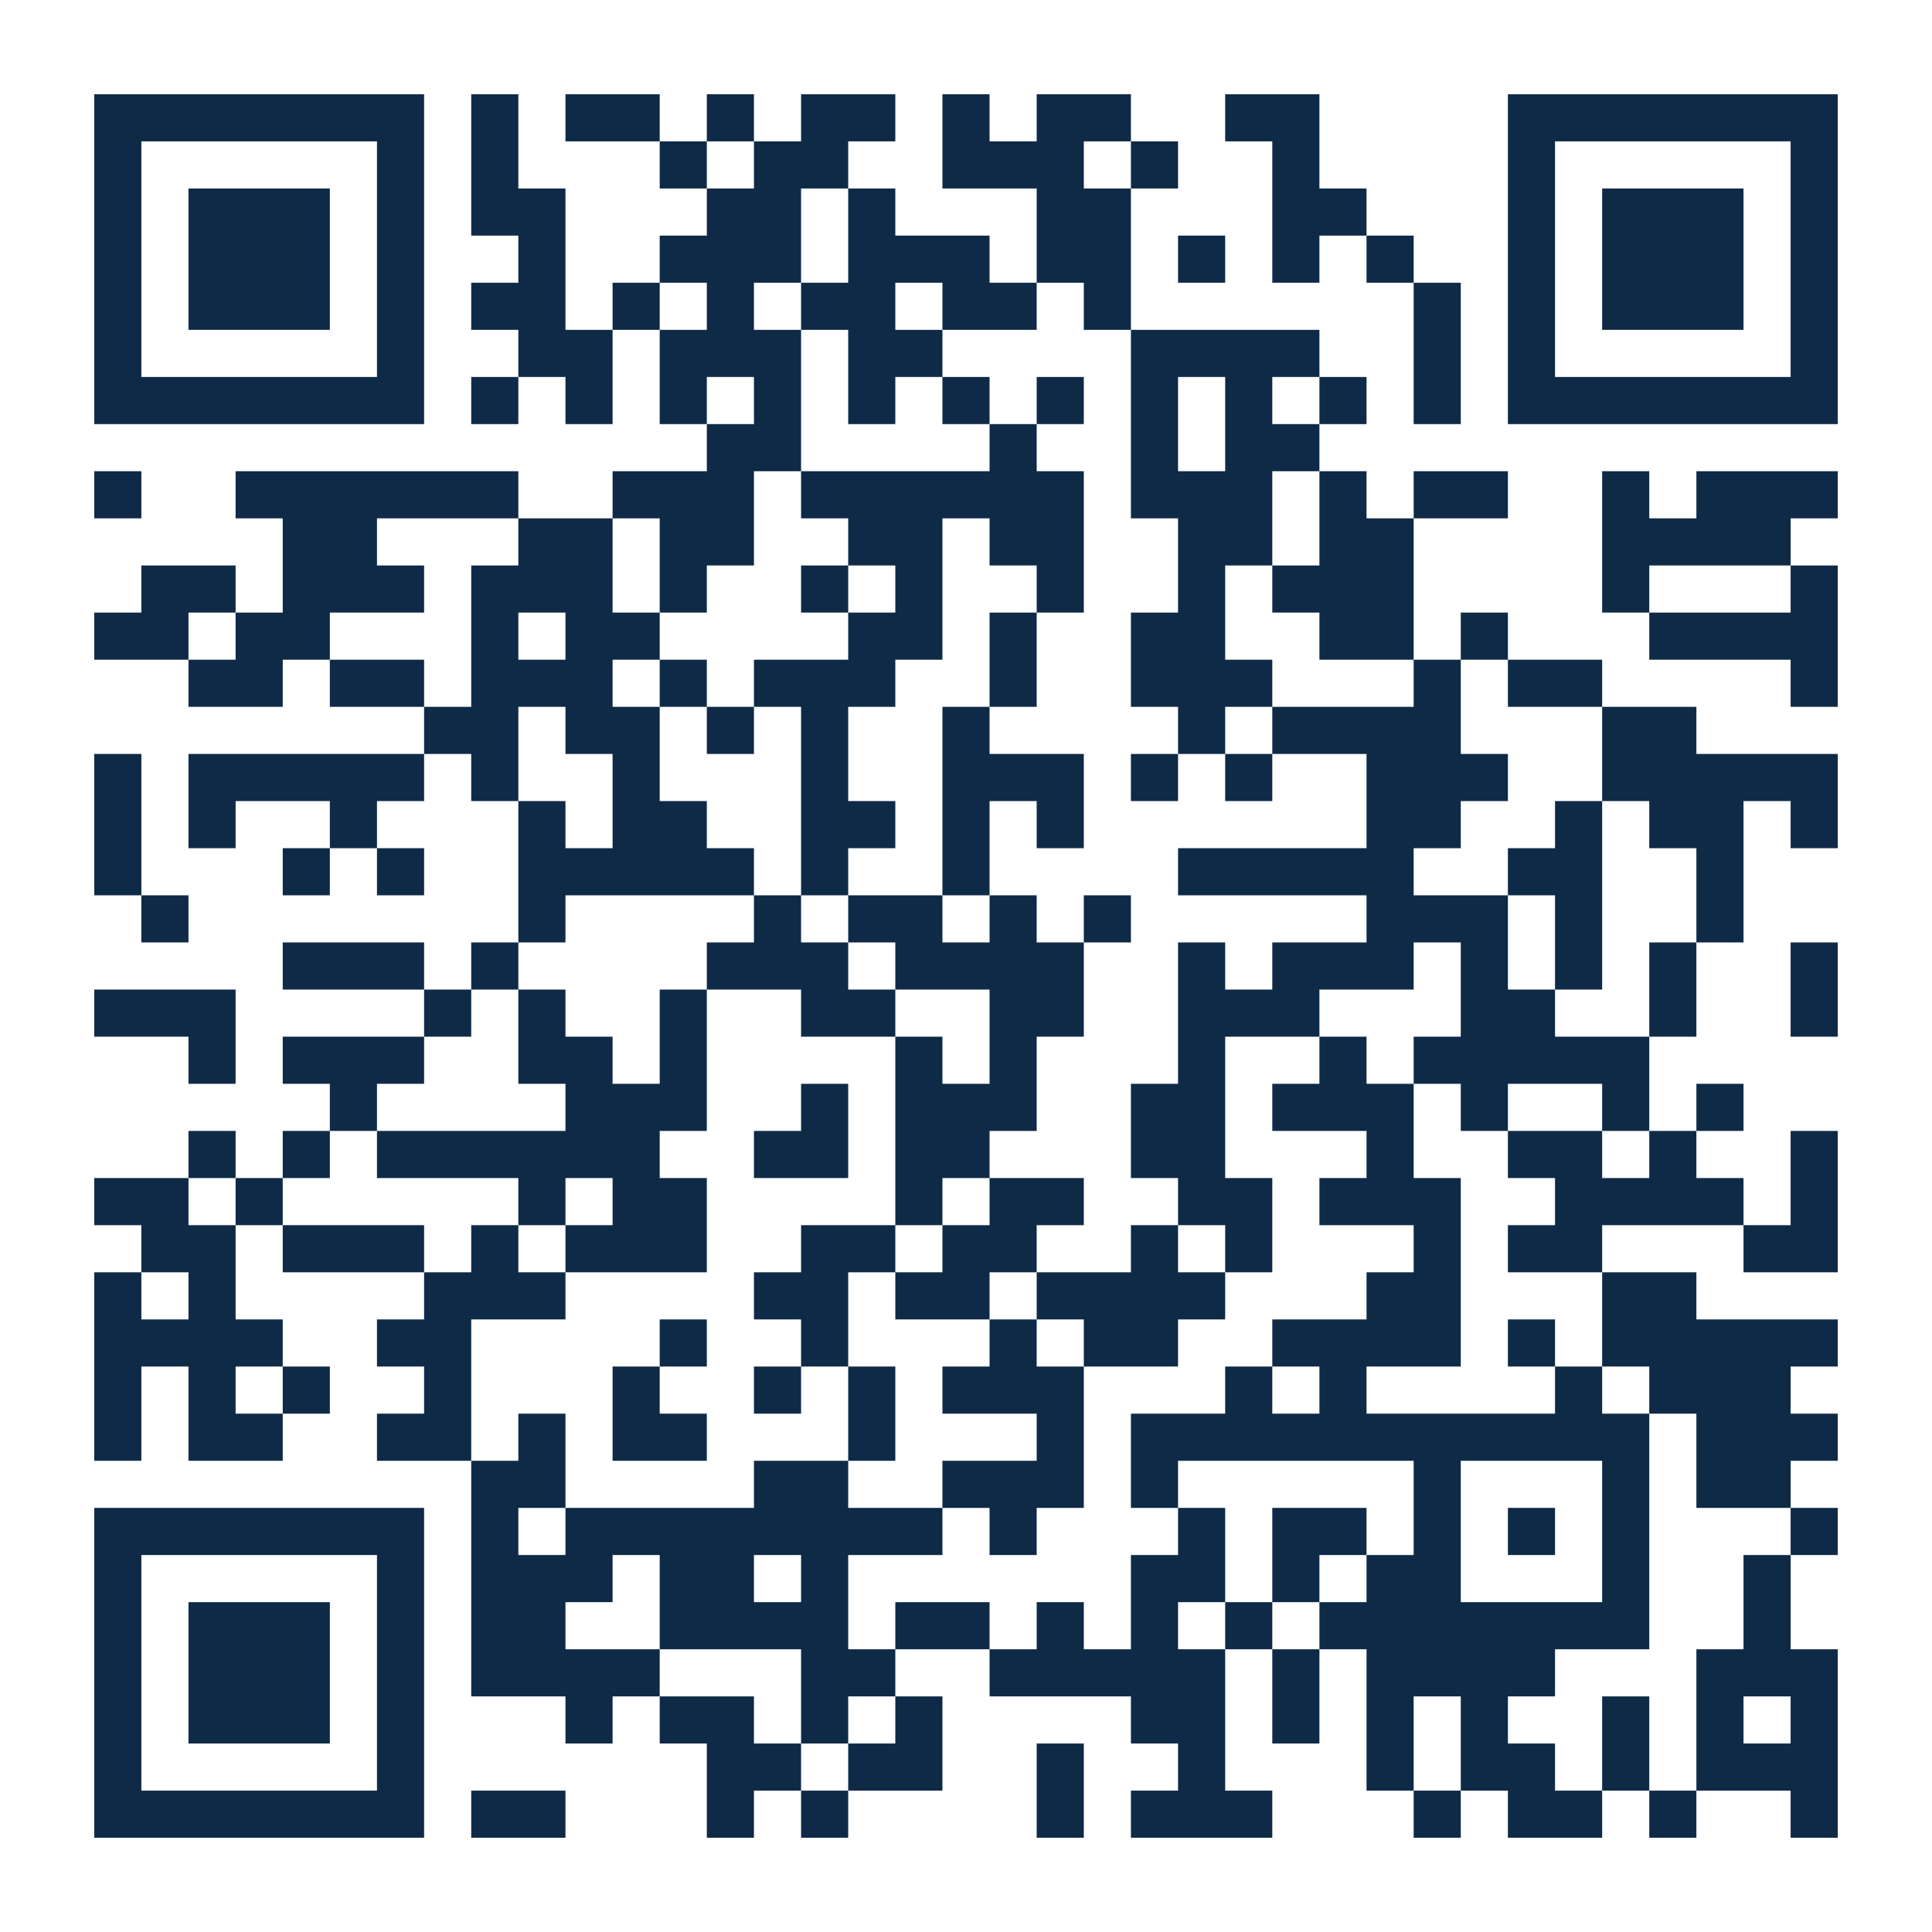
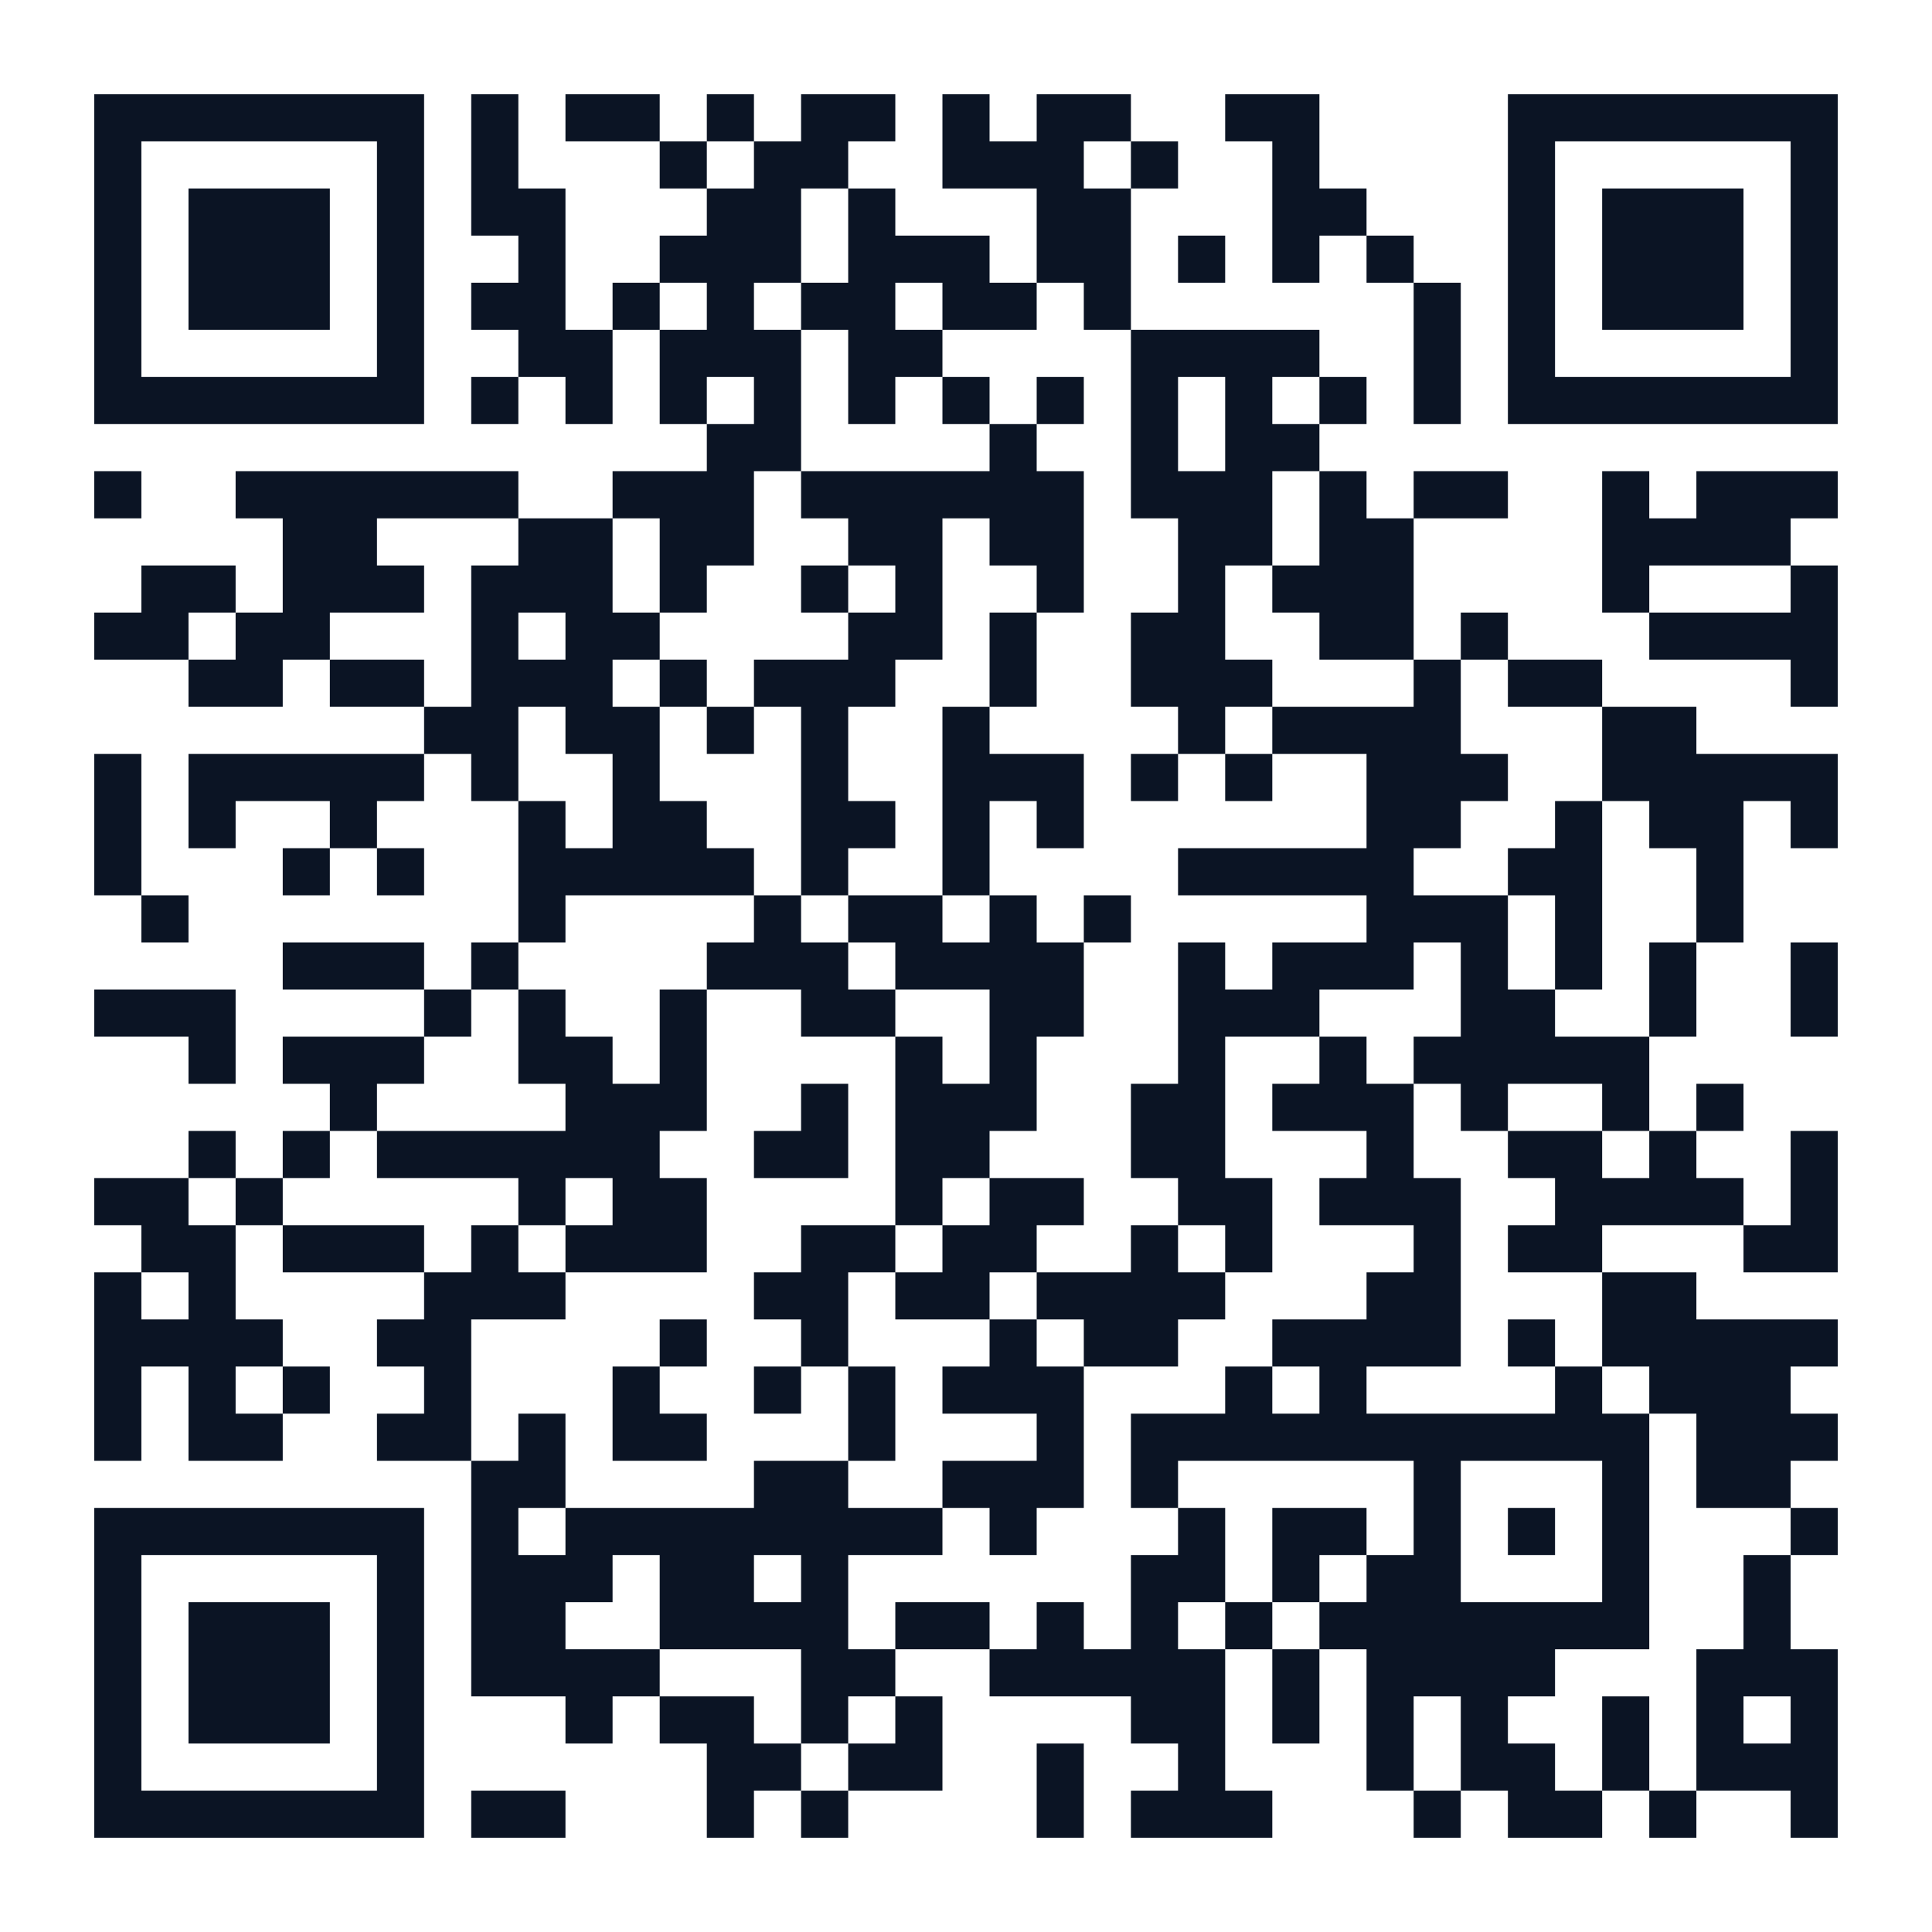
<svg xmlns="http://www.w3.org/2000/svg" width="164" height="164" class="segno">
  <g transform="scale(4)">
    <path fill="#fff" d="M0 0h41v41h-41z" />
-     <path class="qrline" stroke="#0e2a47" d="M2 2.5h7m1 0h1m1 0h2m1 0h1m1 0h2m1 0h1m1 0h2m2 0h2m4 0h7m-37 1h1m5 0h1m1 0h1m3 0h1m1 0h2m2 0h3m1 0h1m2 0h1m4 0h1m5 0h1m-37 1h1m1 0h3m1 0h1m1 0h2m3 0h2m1 0h1m3 0h2m3 0h2m3 0h1m1 0h3m1 0h1m-37 1h1m1 0h3m1 0h1m2 0h1m2 0h3m1 0h3m1 0h2m1 0h1m1 0h1m1 0h1m2 0h1m1 0h3m1 0h1m-37 1h1m1 0h3m1 0h1m1 0h2m1 0h1m1 0h1m1 0h2m1 0h2m1 0h1m6 0h1m1 0h1m1 0h3m1 0h1m-37 1h1m5 0h1m2 0h2m1 0h3m1 0h2m4 0h4m2 0h1m1 0h1m5 0h1m-37 1h7m1 0h1m1 0h1m1 0h1m1 0h1m1 0h1m1 0h1m1 0h1m1 0h1m1 0h1m1 0h1m1 0h1m1 0h7m-24 1h2m4 0h1m2 0h1m1 0h2m-26 1h1m2 0h6m2 0h3m1 0h6m1 0h3m1 0h1m1 0h2m2 0h1m1 0h3m-33 1h2m3 0h2m1 0h2m2 0h2m1 0h2m2 0h2m1 0h2m4 0h4m-35 1h2m1 0h3m1 0h3m1 0h1m2 0h1m1 0h1m2 0h1m2 0h1m1 0h3m4 0h1m3 0h1m-37 1h2m1 0h2m3 0h1m1 0h2m4 0h2m1 0h1m2 0h2m2 0h2m1 0h1m3 0h4m-35 1h2m1 0h2m1 0h3m1 0h1m1 0h3m2 0h1m2 0h3m3 0h1m1 0h2m4 0h1m-30 1h2m1 0h2m1 0h1m1 0h1m2 0h1m4 0h1m1 0h4m3 0h2m-34 1h1m1 0h5m1 0h1m2 0h1m3 0h1m2 0h3m1 0h1m1 0h1m2 0h3m2 0h5m-37 1h1m1 0h1m2 0h1m3 0h1m1 0h2m2 0h2m1 0h1m1 0h1m6 0h2m2 0h1m1 0h2m1 0h1m-37 1h1m3 0h1m1 0h1m2 0h5m1 0h1m2 0h1m4 0h5m2 0h2m2 0h1m-34 1h1m7 0h1m4 0h1m1 0h2m1 0h1m1 0h1m5 0h3m1 0h1m2 0h1m-31 1h3m1 0h1m4 0h3m1 0h4m2 0h1m1 0h3m1 0h1m1 0h1m1 0h1m2 0h1m-37 1h3m4 0h1m1 0h1m2 0h1m2 0h2m2 0h2m2 0h3m3 0h2m2 0h1m2 0h1m-35 1h1m1 0h3m2 0h2m1 0h1m4 0h1m1 0h1m3 0h1m2 0h1m1 0h5m-28 1h1m4 0h3m2 0h1m1 0h3m2 0h2m1 0h3m1 0h1m2 0h1m1 0h1m-33 1h1m1 0h1m1 0h6m2 0h2m1 0h2m3 0h2m3 0h1m2 0h2m1 0h1m2 0h1m-37 1h2m1 0h1m5 0h1m1 0h2m4 0h1m1 0h2m2 0h2m1 0h3m2 0h4m1 0h1m-36 1h2m1 0h3m1 0h1m1 0h3m2 0h2m1 0h2m2 0h1m1 0h1m3 0h1m1 0h2m3 0h2m-37 1h1m1 0h1m4 0h3m4 0h2m1 0h2m1 0h4m3 0h2m3 0h2m-34 1h4m2 0h2m4 0h1m2 0h1m3 0h1m1 0h2m2 0h4m1 0h1m1 0h5m-37 1h1m1 0h1m1 0h1m2 0h1m3 0h1m2 0h1m1 0h1m1 0h3m3 0h1m1 0h1m4 0h1m1 0h3m-36 1h1m1 0h2m2 0h2m1 0h1m1 0h2m3 0h1m3 0h1m1 0h11m1 0h3m-29 1h2m4 0h2m2 0h3m1 0h1m5 0h1m3 0h1m1 0h2m-36 1h7m1 0h1m1 0h8m1 0h1m3 0h1m1 0h2m1 0h1m1 0h1m1 0h1m3 0h1m-37 1h1m5 0h1m1 0h3m1 0h2m1 0h1m6 0h2m1 0h1m1 0h2m3 0h1m2 0h1m-36 1h1m1 0h3m1 0h1m1 0h2m2 0h4m1 0h2m1 0h1m1 0h1m1 0h1m1 0h7m2 0h1m-36 1h1m1 0h3m1 0h1m1 0h4m3 0h2m2 0h5m1 0h1m1 0h4m3 0h3m-37 1h1m1 0h3m1 0h1m3 0h1m1 0h2m1 0h1m1 0h1m4 0h2m1 0h1m1 0h1m1 0h1m2 0h1m1 0h1m1 0h1m-37 1h1m5 0h1m6 0h2m1 0h2m2 0h1m2 0h1m3 0h1m1 0h2m1 0h1m1 0h3m-37 1h7m1 0h2m3 0h1m1 0h1m4 0h1m1 0h3m3 0h1m1 0h2m1 0h1m2 0h1" />
+     <path class="qrline" stroke="#0b1424" d="M2 2.5h7m1 0h1m1 0h2m1 0h1m1 0h2m1 0h1m1 0h2m2 0h2m4 0h7m-37 1h1m5 0h1m1 0h1m3 0h1m1 0h2m2 0h3m1 0h1m2 0h1m4 0h1m5 0h1m-37 1h1m1 0h3m1 0h1m1 0h2m3 0h2m1 0h1m3 0h2m3 0h2m3 0h1m1 0h3m1 0h1m-37 1h1m1 0h3m1 0h1m2 0h1m2 0h3m1 0h3m1 0h2m1 0h1m1 0h1m1 0h1m2 0h1m1 0h3m1 0h1m-37 1h1m1 0h3m1 0h1m1 0h2m1 0h1m1 0h1m1 0h2m1 0h2m1 0h1m6 0h1m1 0h1m1 0h3m1 0h1m-37 1h1m5 0h1m2 0h2m1 0h3m1 0h2m4 0h4m2 0h1m1 0h1m5 0h1m-37 1h7m1 0h1m1 0h1m1 0h1m1 0h1m1 0h1m1 0h1m1 0h1m1 0h1m1 0h1m1 0h1m1 0h1m1 0h7m-24 1h2m4 0h1m2 0h1m1 0h2m-26 1h1m2 0h6m2 0h3m1 0h6m1 0h3m1 0h1m1 0h2m2 0h1m1 0h3m-33 1h2m3 0h2m1 0h2m2 0h2m1 0h2m2 0h2m1 0h2m4 0h4m-35 1h2m1 0h3m1 0h3m1 0h1m2 0h1m1 0h1m2 0h1m2 0h1m1 0h3m4 0h1m3 0h1m-37 1h2m1 0h2m3 0h1m1 0h2m4 0h2m1 0h1m2 0h2m2 0h2m1 0h1m3 0h4m-35 1h2m1 0h2m1 0h3m1 0h1m1 0h3m2 0h1m2 0h3m3 0h1m1 0h2m4 0h1m-30 1h2m1 0h2m1 0h1m1 0h1m2 0h1m4 0h1m1 0h4m3 0h2m-34 1h1m1 0h5m1 0h1m2 0h1m3 0h1m2 0h3m1 0h1m1 0h1m2 0h3m2 0h5m-37 1h1m1 0h1m2 0h1m3 0h1m1 0h2m2 0h2m1 0h1m1 0h1m6 0h2m2 0h1m1 0h2m1 0h1m-37 1h1m3 0h1m1 0h1m2 0h5m1 0h1m2 0h1m4 0h5m2 0h2m2 0h1m-34 1h1m7 0h1m4 0h1m1 0h2m1 0h1m1 0h1m5 0h3m1 0h1m2 0h1m-31 1h3m1 0h1m4 0h3m1 0h4m2 0h1m1 0h3m1 0h1m1 0h1m1 0h1m2 0h1m-37 1h3m4 0h1m1 0h1m2 0h1m2 0h2m2 0h2m2 0h3m3 0h2m2 0h1m2 0h1m-35 1h1m1 0h3m2 0h2m1 0h1m4 0h1m1 0h1m3 0h1m2 0h1m1 0h5m-28 1h1m4 0h3m2 0h1m1 0h3m2 0h2m1 0h3m1 0h1m2 0h1m1 0h1m-33 1h1m1 0h1m1 0h6m2 0h2m1 0h2m3 0h2m3 0h1m2 0h2m1 0h1m2 0h1m-37 1h2m1 0h1m5 0h1m1 0h2m4 0h1m1 0h2m2 0h2m1 0h3m2 0h4m1 0h1m-36 1h2m1 0h3m1 0h1m1 0h3m2 0h2m1 0h2m2 0h1m1 0h1m3 0h1m1 0h2m3 0h2m-37 1h1m1 0h1m4 0h3m4 0h2m1 0h2m1 0h4m3 0h2m3 0h2m-34 1h4m2 0h2m4 0h1m2 0h1m3 0h1m1 0h2m2 0h4m1 0h1m1 0h5m-37 1h1m1 0h1m1 0h1m2 0h1m3 0h1m2 0h1m1 0h1m1 0h3m3 0h1m1 0h1m4 0h1m1 0h3m-36 1h1m1 0h2m2 0h2m1 0h1m1 0h2m3 0h1m3 0h1m1 0h11m1 0h3m-29 1h2m4 0h2m2 0h3m1 0h1m5 0h1m3 0h1m1 0h2m-36 1h7m1 0h1m1 0h8m1 0h1m3 0h1m1 0h2m1 0h1m1 0h1m1 0h1m3 0h1m-37 1h1m5 0h1m1 0h3m1 0h2m1 0h1m6 0h2m1 0h1m1 0h2m3 0h1m2 0h1m-36 1h1m1 0h3m1 0h1m1 0h2m2 0h4m1 0h2m1 0h1m1 0h1m1 0h1m1 0h7m2 0h1m-36 1h1m1 0h3m1 0h1m1 0h4m3 0h2m2 0h5m1 0h1m1 0h4m3 0h3m-37 1h1m1 0h3m1 0h1m3 0h1m1 0h2m1 0h1m1 0h1m4 0h2m1 0h1m1 0h1m1 0h1m2 0h1m1 0h1m1 0h1m-37 1h1m5 0h1m6 0h2m1 0h2m2 0h1m2 0h1m3 0h1m1 0h2m1 0h1m1 0h3m-37 1h7m1 0h2m3 0h1m1 0h1m4 0h1m1 0h3m3 0h1m1 0h2m1 0h1m2 0h1" />
  </g>
</svg>
